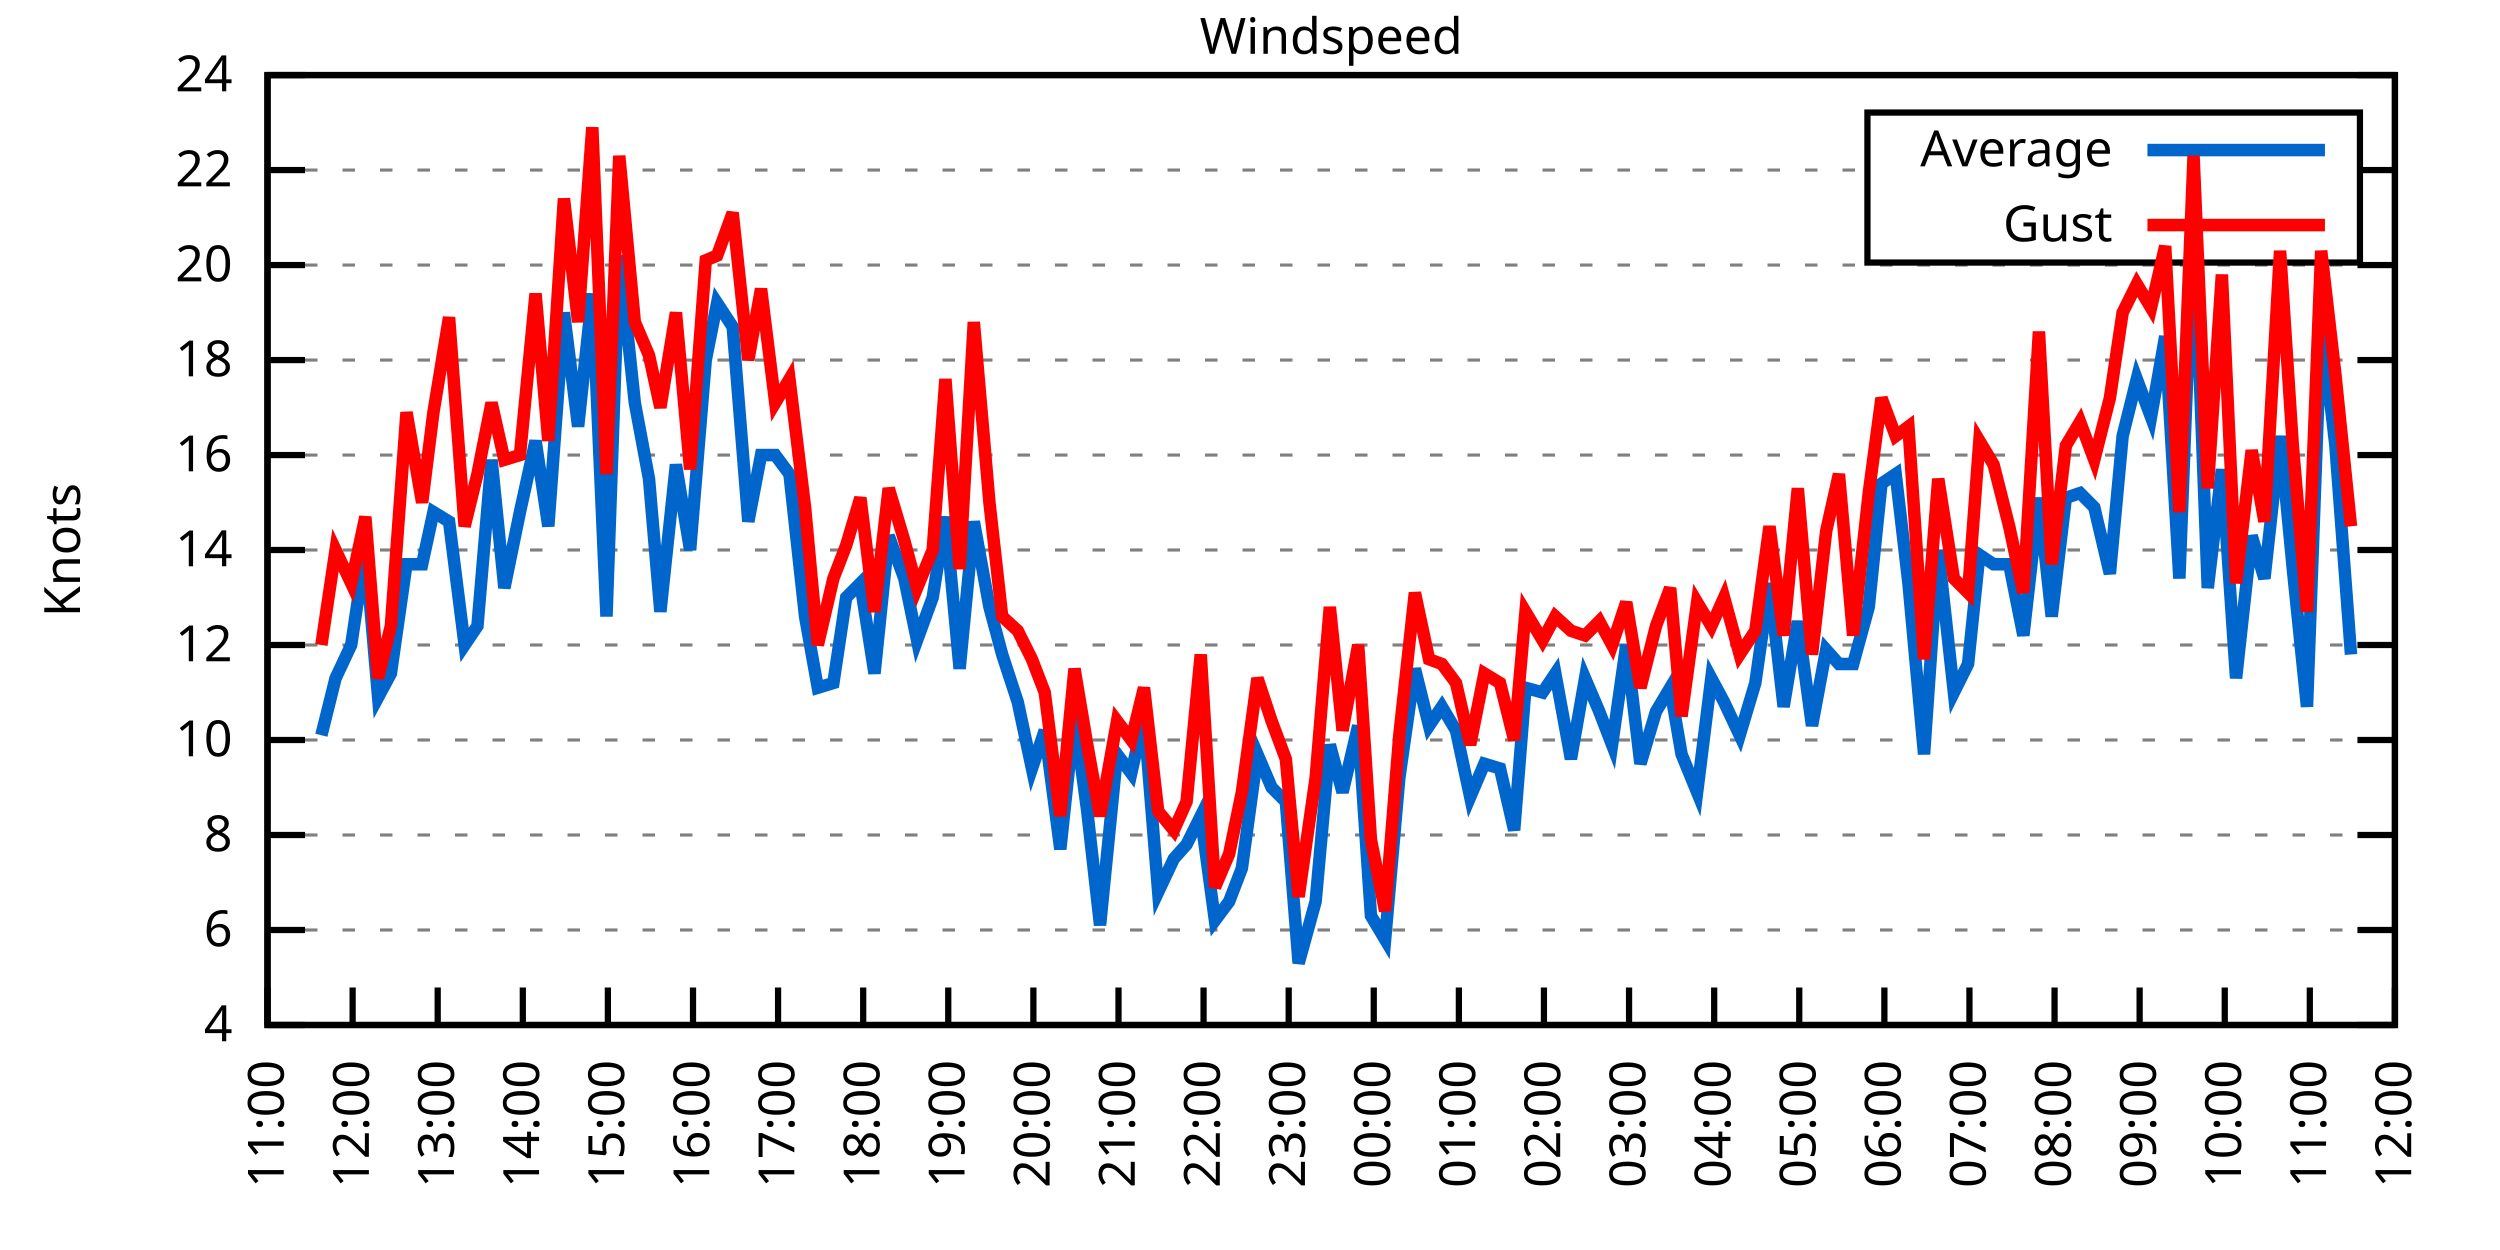
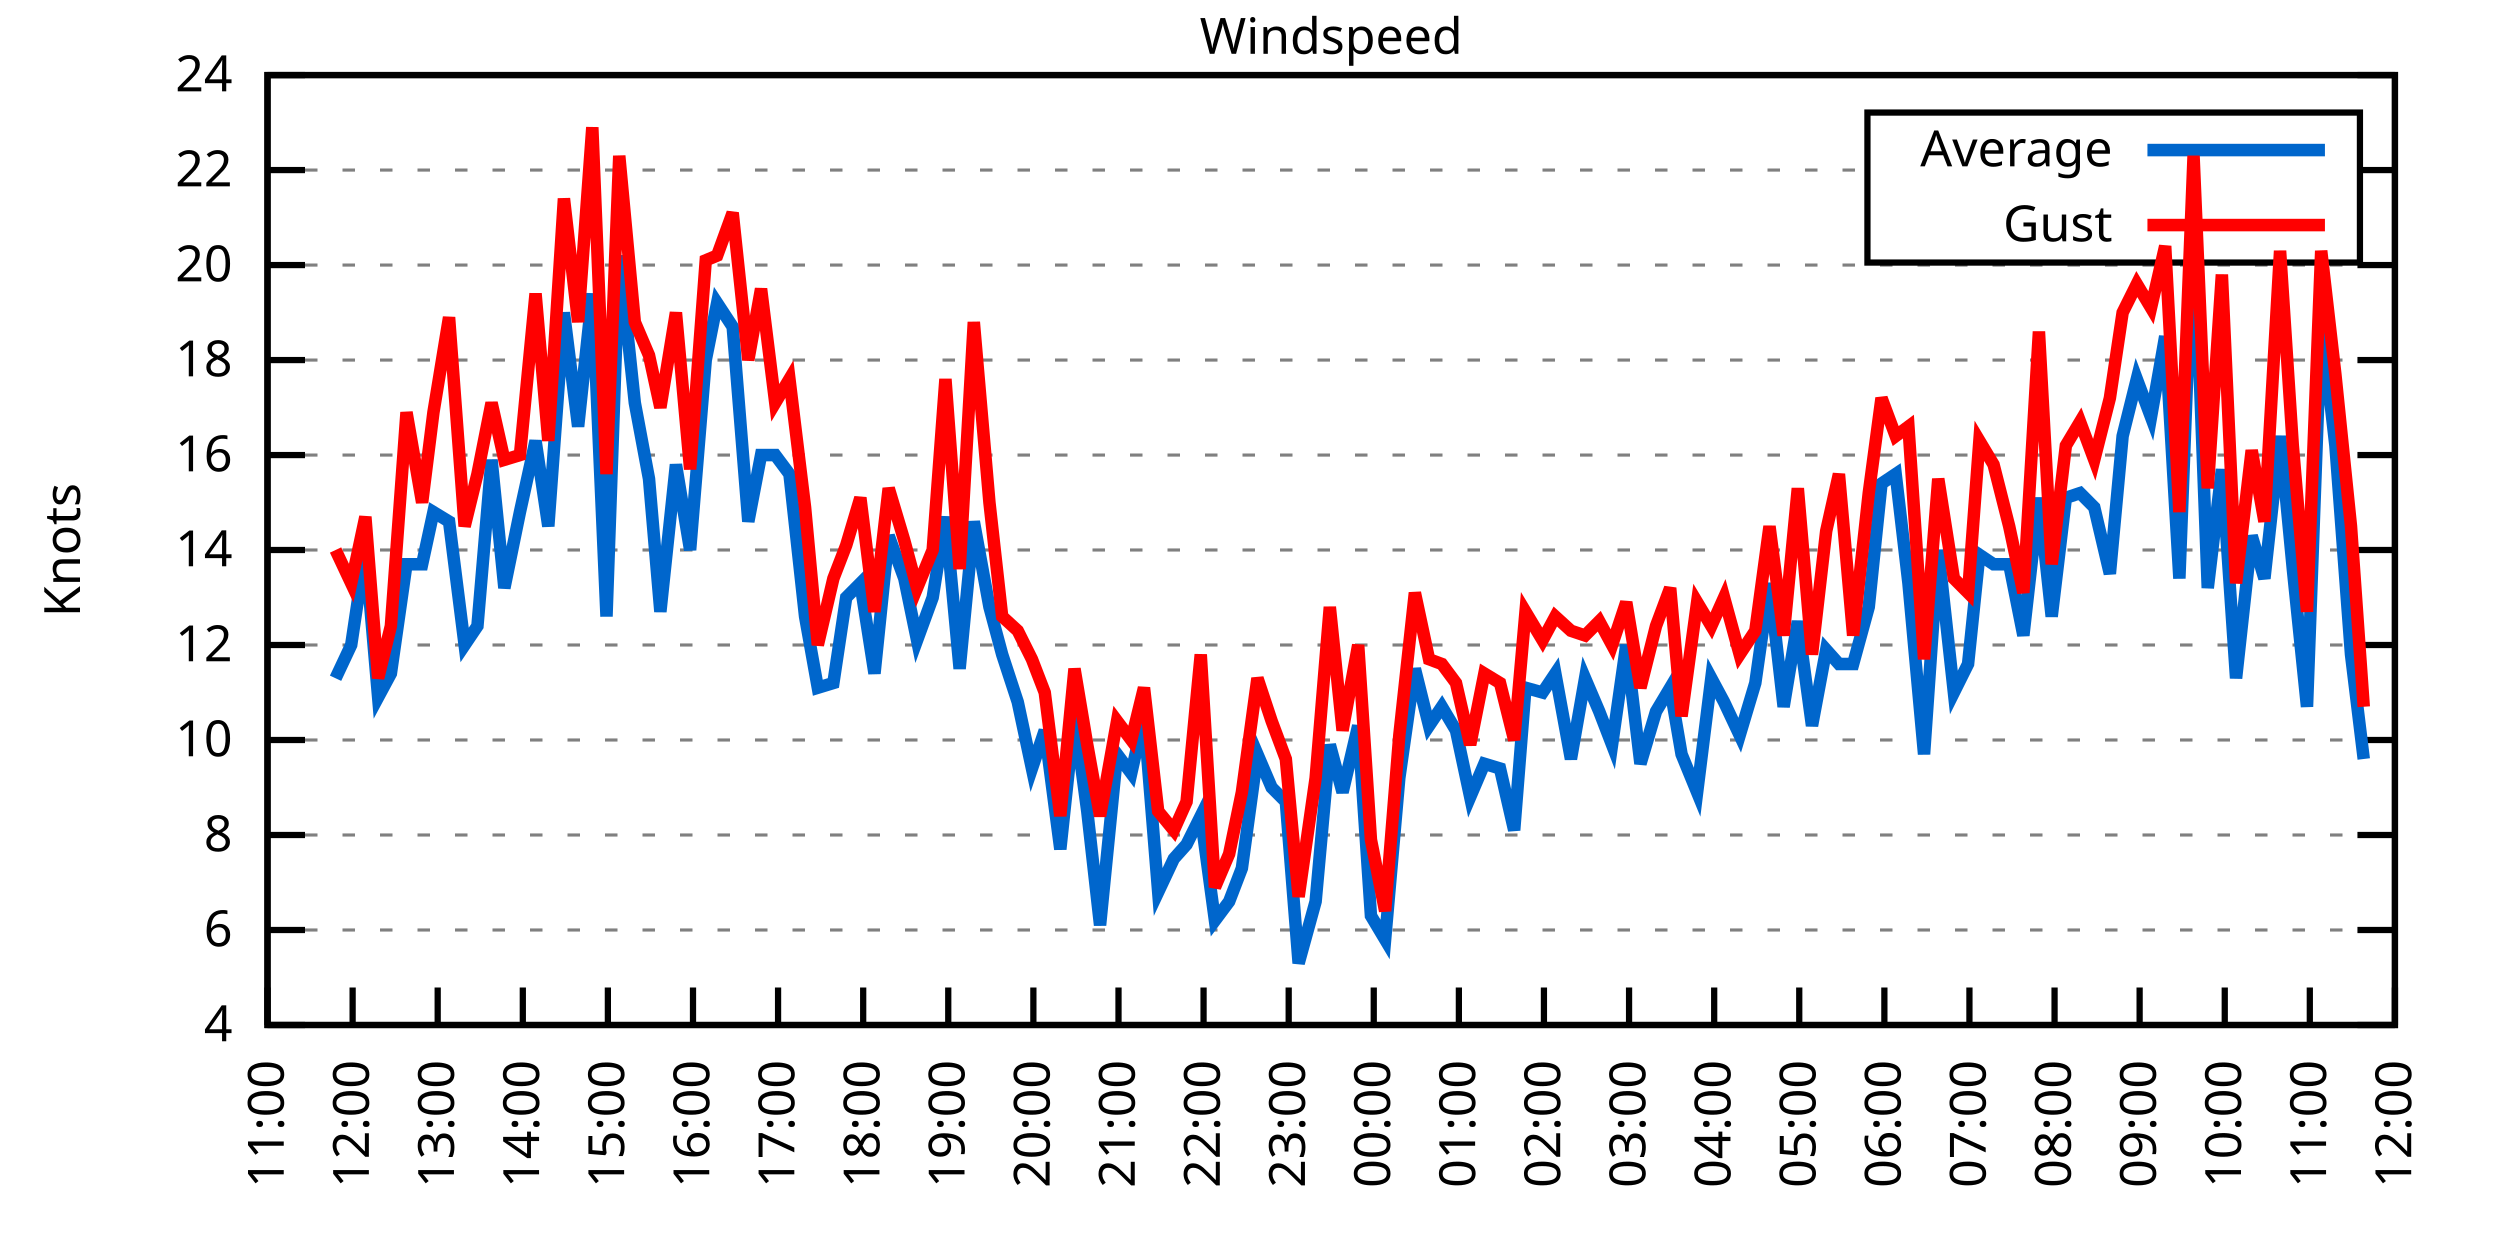
<svg xmlns="http://www.w3.org/2000/svg" xmlns:xlink="http://www.w3.org/1999/xlink" width="400" height="200" viewBox="0 0 400 200">
  <g id="gnuplot_canvas">
    <rect x="0" y="0" width="400" height="200" fill="none" />
    <defs>
      <circle id="gpDot" r="0.5" stroke-width="0.5" stroke="currentColor" />
      <path id="gpPt0" stroke-width="0.333" stroke="currentColor" d="M-1,0 h2 M0,-1 v2" />
      <path id="gpPt1" stroke-width="0.333" stroke="currentColor" d="M-1,-1 L1,1 M1,-1 L-1,1" />
      <path id="gpPt2" stroke-width="0.333" stroke="currentColor" d="M-1,0 L1,0 M0,-1 L0,1 M-1,-1 L1,1 M-1,1 L1,-1" />
      <rect id="gpPt3" stroke-width="0.333" stroke="currentColor" x="-1" y="-1" width="2" height="2" />
      <rect id="gpPt4" stroke-width="0.333" stroke="currentColor" fill="currentColor" x="-1" y="-1" width="2" height="2" />
      <circle id="gpPt5" stroke-width="0.333" stroke="currentColor" cx="0" cy="0" r="1" />
      <use xlink:href="#gpPt5" id="gpPt6" fill="currentColor" stroke="none" />
      <path id="gpPt7" stroke-width="0.333" stroke="currentColor" d="M0,-1.33 L-1.33,0.67 L1.33,0.67 z" />
      <use xlink:href="#gpPt7" id="gpPt8" fill="currentColor" stroke="none" />
      <use xlink:href="#gpPt7" id="gpPt9" stroke="currentColor" transform="rotate(180)" />
      <use xlink:href="#gpPt9" id="gpPt10" fill="currentColor" stroke="none" />
      <use xlink:href="#gpPt3" id="gpPt11" stroke="currentColor" transform="rotate(45)" />
      <use xlink:href="#gpPt11" id="gpPt12" fill="currentColor" stroke="none" />
      <path id="gpPt13" stroke-width="0.333" stroke="currentColor" d="M0,1.330 L1.265,0.411 L0.782,-1.067 L-0.782,-1.076 L-1.265,0.411 z" />
      <use xlink:href="#gpPt13" id="gpPt14" fill="currentColor" stroke="none" />
      <filter id="textbox" filterUnits="objectBoundingBox" x="0" y="0" height="1" width="1">
        <feFlood flood-color="white" flood-opacity="1" result="bgnd" />
        <feComposite in="SourceGraphic" in2="bgnd" operator="atop" />
      </filter>
      <filter id="greybox" filterUnits="objectBoundingBox" x="0" y="0" height="1" width="1">
        <feFlood flood-color="lightgrey" flood-opacity="1" result="grey" />
        <feComposite in="SourceGraphic" in2="grey" operator="atop" />
      </filter>
    </defs>
    <g fill="none" color="white" stroke="currentColor" stroke-width="1.00" stroke-linecap="butt" stroke-linejoin="miter">
</g>
    <g fill="none" color="black" stroke="currentColor" stroke-width="1.00" stroke-linecap="butt" stroke-linejoin="miter">
      <g stroke="none" shape-rendering="crispEdges">
        <polygon fill="rgb(255, 255, 255)" points="42.80,164.00 383.18,164.00 383.18,12.02 42.80,12.02 " />
      </g>
    </g>
    <g fill="none" color="black" stroke="currentColor" stroke-width="1.00" stroke-linecap="butt" stroke-linejoin="miter">
</g>
    <g fill="none" color="black" stroke="black" stroke-width="0.50" stroke-linecap="butt" stroke-linejoin="miter">
</g>
    <g fill="none" color="gray" stroke="currentColor" stroke-width="0.50" stroke-linecap="butt" stroke-linejoin="miter">
      <path stroke="gray" stroke-dasharray="2,4" class="gridline" d="M42.80,164.00 L383.19,164.00  " />
    </g>
    <g fill="none" color="gray" stroke="gray" stroke-width="1.00" stroke-linecap="butt" stroke-linejoin="miter">
</g>
    <g fill="none" color="black" stroke="currentColor" stroke-width="1.00" stroke-linecap="butt" stroke-linejoin="miter">
      <path stroke="black" d="M42.80,164.00 L48.80,164.00 M383.19,164.00 L377.19,164.00  " />
      <g transform="translate(37.20,166.60)" stroke="none" fill="black" font-family="Sans" font-size="8.00" text-anchor="end">
        <text>
          <tspan font-family="Sans"> 4</tspan>
        </text>
      </g>
    </g>
    <g fill="none" color="black" stroke="currentColor" stroke-width="1.00" stroke-linecap="butt" stroke-linejoin="miter">
</g>
    <g fill="none" color="black" stroke="black" stroke-width="0.50" stroke-linecap="butt" stroke-linejoin="miter">
</g>
    <g fill="none" color="gray" stroke="currentColor" stroke-width="0.50" stroke-linecap="butt" stroke-linejoin="miter">
      <path stroke="gray" stroke-dasharray="2,4" class="gridline" d="M42.80,148.80 L383.19,148.80  " />
    </g>
    <g fill="none" color="gray" stroke="gray" stroke-width="1.00" stroke-linecap="butt" stroke-linejoin="miter">
</g>
    <g fill="none" color="black" stroke="currentColor" stroke-width="1.00" stroke-linecap="butt" stroke-linejoin="miter">
      <path stroke="black" d="M42.80,148.80 L48.80,148.80 M383.19,148.80 L377.19,148.80  " />
      <g transform="translate(37.20,151.40)" stroke="none" fill="black" font-family="Sans" font-size="8.00" text-anchor="end">
        <text>
          <tspan font-family="Sans"> 6</tspan>
        </text>
      </g>
    </g>
    <g fill="none" color="black" stroke="currentColor" stroke-width="1.00" stroke-linecap="butt" stroke-linejoin="miter">
</g>
    <g fill="none" color="black" stroke="black" stroke-width="0.50" stroke-linecap="butt" stroke-linejoin="miter">
</g>
    <g fill="none" color="gray" stroke="currentColor" stroke-width="0.50" stroke-linecap="butt" stroke-linejoin="miter">
      <path stroke="gray" stroke-dasharray="2,4" class="gridline" d="M42.80,133.60 L383.19,133.60  " />
    </g>
    <g fill="none" color="gray" stroke="gray" stroke-width="1.00" stroke-linecap="butt" stroke-linejoin="miter">
</g>
    <g fill="none" color="black" stroke="currentColor" stroke-width="1.00" stroke-linecap="butt" stroke-linejoin="miter">
      <path stroke="black" d="M42.80,133.60 L48.80,133.60 M383.19,133.60 L377.19,133.60  " />
      <g transform="translate(37.20,136.20)" stroke="none" fill="black" font-family="Sans" font-size="8.00" text-anchor="end">
        <text>
          <tspan font-family="Sans"> 8</tspan>
        </text>
      </g>
    </g>
    <g fill="none" color="black" stroke="currentColor" stroke-width="1.00" stroke-linecap="butt" stroke-linejoin="miter">
</g>
    <g fill="none" color="black" stroke="black" stroke-width="0.50" stroke-linecap="butt" stroke-linejoin="miter">
</g>
    <g fill="none" color="gray" stroke="currentColor" stroke-width="0.50" stroke-linecap="butt" stroke-linejoin="miter">
      <path stroke="gray" stroke-dasharray="2,4" class="gridline" d="M42.80,118.40 L383.19,118.40  " />
    </g>
    <g fill="none" color="gray" stroke="gray" stroke-width="1.00" stroke-linecap="butt" stroke-linejoin="miter">
</g>
    <g fill="none" color="black" stroke="currentColor" stroke-width="1.00" stroke-linecap="butt" stroke-linejoin="miter">
      <path stroke="black" d="M42.80,118.40 L48.80,118.40 M383.19,118.40 L377.19,118.40  " />
      <g transform="translate(37.20,121.00)" stroke="none" fill="black" font-family="Sans" font-size="8.00" text-anchor="end">
        <text>
          <tspan font-family="Sans"> 10</tspan>
        </text>
      </g>
    </g>
    <g fill="none" color="black" stroke="currentColor" stroke-width="1.00" stroke-linecap="butt" stroke-linejoin="miter">
</g>
    <g fill="none" color="black" stroke="black" stroke-width="0.50" stroke-linecap="butt" stroke-linejoin="miter">
</g>
    <g fill="none" color="gray" stroke="currentColor" stroke-width="0.50" stroke-linecap="butt" stroke-linejoin="miter">
      <path stroke="gray" stroke-dasharray="2,4" class="gridline" d="M42.80,103.20 L383.19,103.20  " />
    </g>
    <g fill="none" color="gray" stroke="gray" stroke-width="1.00" stroke-linecap="butt" stroke-linejoin="miter">
</g>
    <g fill="none" color="black" stroke="currentColor" stroke-width="1.00" stroke-linecap="butt" stroke-linejoin="miter">
      <path stroke="black" d="M42.80,103.20 L48.80,103.20 M383.19,103.20 L377.19,103.20  " />
      <g transform="translate(37.20,105.80)" stroke="none" fill="black" font-family="Sans" font-size="8.00" text-anchor="end">
        <text>
          <tspan font-family="Sans"> 12</tspan>
        </text>
      </g>
    </g>
    <g fill="none" color="black" stroke="currentColor" stroke-width="1.00" stroke-linecap="butt" stroke-linejoin="miter">
</g>
    <g fill="none" color="black" stroke="black" stroke-width="0.50" stroke-linecap="butt" stroke-linejoin="miter">
</g>
    <g fill="none" color="gray" stroke="currentColor" stroke-width="0.50" stroke-linecap="butt" stroke-linejoin="miter">
      <path stroke="gray" stroke-dasharray="2,4" class="gridline" d="M42.80,88.00 L383.19,88.00  " />
    </g>
    <g fill="none" color="gray" stroke="gray" stroke-width="1.00" stroke-linecap="butt" stroke-linejoin="miter">
</g>
    <g fill="none" color="black" stroke="currentColor" stroke-width="1.00" stroke-linecap="butt" stroke-linejoin="miter">
      <path stroke="black" d="M42.80,88.00 L48.80,88.00 M383.19,88.00 L377.19,88.00  " />
      <g transform="translate(37.20,90.60)" stroke="none" fill="black" font-family="Sans" font-size="8.00" text-anchor="end">
        <text>
          <tspan font-family="Sans"> 14</tspan>
        </text>
      </g>
    </g>
    <g fill="none" color="black" stroke="currentColor" stroke-width="1.00" stroke-linecap="butt" stroke-linejoin="miter">
</g>
    <g fill="none" color="black" stroke="black" stroke-width="0.50" stroke-linecap="butt" stroke-linejoin="miter">
</g>
    <g fill="none" color="gray" stroke="currentColor" stroke-width="0.50" stroke-linecap="butt" stroke-linejoin="miter">
      <path stroke="gray" stroke-dasharray="2,4" class="gridline" d="M42.80,72.81 L383.19,72.81  " />
    </g>
    <g fill="none" color="gray" stroke="gray" stroke-width="1.00" stroke-linecap="butt" stroke-linejoin="miter">
</g>
    <g fill="none" color="black" stroke="currentColor" stroke-width="1.00" stroke-linecap="butt" stroke-linejoin="miter">
      <path stroke="black" d="M42.80,72.81 L48.80,72.81 M383.19,72.81 L377.19,72.81  " />
      <g transform="translate(37.20,75.41)" stroke="none" fill="black" font-family="Sans" font-size="8.00" text-anchor="end">
        <text>
          <tspan font-family="Sans"> 16</tspan>
        </text>
      </g>
    </g>
    <g fill="none" color="black" stroke="currentColor" stroke-width="1.00" stroke-linecap="butt" stroke-linejoin="miter">
</g>
    <g fill="none" color="black" stroke="black" stroke-width="0.50" stroke-linecap="butt" stroke-linejoin="miter">
</g>
    <g fill="none" color="gray" stroke="currentColor" stroke-width="0.50" stroke-linecap="butt" stroke-linejoin="miter">
      <path stroke="gray" stroke-dasharray="2,4" class="gridline" d="M42.80,57.61 L383.19,57.61  " />
    </g>
    <g fill="none" color="gray" stroke="gray" stroke-width="1.00" stroke-linecap="butt" stroke-linejoin="miter">
</g>
    <g fill="none" color="black" stroke="currentColor" stroke-width="1.00" stroke-linecap="butt" stroke-linejoin="miter">
      <path stroke="black" d="M42.80,57.61 L48.80,57.61 M383.19,57.61 L377.19,57.61  " />
      <g transform="translate(37.20,60.21)" stroke="none" fill="black" font-family="Sans" font-size="8.00" text-anchor="end">
        <text>
          <tspan font-family="Sans"> 18</tspan>
        </text>
      </g>
    </g>
    <g fill="none" color="black" stroke="currentColor" stroke-width="1.00" stroke-linecap="butt" stroke-linejoin="miter">
</g>
    <g fill="none" color="black" stroke="black" stroke-width="0.50" stroke-linecap="butt" stroke-linejoin="miter">
</g>
    <g fill="none" color="gray" stroke="currentColor" stroke-width="0.50" stroke-linecap="butt" stroke-linejoin="miter">
      <path stroke="gray" stroke-dasharray="2,4" class="gridline" d="M42.80,42.41 L383.19,42.41  " />
    </g>
    <g fill="none" color="gray" stroke="gray" stroke-width="1.00" stroke-linecap="butt" stroke-linejoin="miter">
</g>
    <g fill="none" color="black" stroke="currentColor" stroke-width="1.00" stroke-linecap="butt" stroke-linejoin="miter">
      <path stroke="black" d="M42.80,42.41 L48.80,42.41 M383.19,42.41 L377.19,42.41  " />
      <g transform="translate(37.20,45.01)" stroke="none" fill="black" font-family="Sans" font-size="8.00" text-anchor="end">
        <text>
          <tspan font-family="Sans"> 20</tspan>
        </text>
      </g>
    </g>
    <g fill="none" color="black" stroke="currentColor" stroke-width="1.00" stroke-linecap="butt" stroke-linejoin="miter">
</g>
    <g fill="none" color="black" stroke="black" stroke-width="0.50" stroke-linecap="butt" stroke-linejoin="miter">
</g>
    <g fill="none" color="gray" stroke="currentColor" stroke-width="0.50" stroke-linecap="butt" stroke-linejoin="miter">
      <path stroke="gray" stroke-dasharray="2,4" class="gridline" d="M42.80,27.21 L298.79,27.21 M377.59,27.21 L383.19,27.21  " />
    </g>
    <g fill="none" color="gray" stroke="gray" stroke-width="1.00" stroke-linecap="butt" stroke-linejoin="miter">
</g>
    <g fill="none" color="black" stroke="currentColor" stroke-width="1.00" stroke-linecap="butt" stroke-linejoin="miter">
      <path stroke="black" d="M42.80,27.21 L48.80,27.21 M383.19,27.21 L377.19,27.21  " />
      <g transform="translate(37.20,29.81)" stroke="none" fill="black" font-family="Sans" font-size="8.00" text-anchor="end">
        <text>
          <tspan font-family="Sans"> 22</tspan>
        </text>
      </g>
    </g>
    <g fill="none" color="black" stroke="currentColor" stroke-width="1.00" stroke-linecap="butt" stroke-linejoin="miter">
</g>
    <g fill="none" color="black" stroke="black" stroke-width="0.50" stroke-linecap="butt" stroke-linejoin="miter">
</g>
    <g fill="none" color="gray" stroke="currentColor" stroke-width="0.50" stroke-linecap="butt" stroke-linejoin="miter">
      <path stroke="gray" stroke-dasharray="2,4" class="gridline" d="M42.80,12.01 L383.19,12.01  " />
    </g>
    <g fill="none" color="gray" stroke="gray" stroke-width="1.00" stroke-linecap="butt" stroke-linejoin="miter">
</g>
    <g fill="none" color="black" stroke="currentColor" stroke-width="1.00" stroke-linecap="butt" stroke-linejoin="miter">
      <path stroke="black" d="M42.80,12.01 L48.80,12.01 M383.19,12.01 L377.19,12.01  " />
      <g transform="translate(37.20,14.61)" stroke="none" fill="black" font-family="Sans" font-size="8.00" text-anchor="end">
        <text>
          <tspan font-family="Sans"> 24</tspan>
        </text>
      </g>
    </g>
    <g fill="none" color="black" stroke="currentColor" stroke-width="1.00" stroke-linecap="butt" stroke-linejoin="miter">
      <path stroke="black" d="M42.80,164.00 L42.80,158.00  " />
      <g transform="translate(45.40,169.60) rotate(270.00)" stroke="none" fill="black" font-family="Sans" font-size="8.00" text-anchor="end">
        <text>
          <tspan font-family="Sans">11:00</tspan>
        </text>
      </g>
    </g>
    <g fill="none" color="black" stroke="currentColor" stroke-width="1.00" stroke-linecap="butt" stroke-linejoin="miter">
      <path stroke="black" d="M56.42,164.00 L56.42,158.00  " />
      <g transform="translate(59.02,169.60) rotate(270.00)" stroke="none" fill="black" font-family="Sans" font-size="8.00" text-anchor="end">
        <text>
          <tspan font-family="Sans">12:00</tspan>
        </text>
      </g>
    </g>
    <g fill="none" color="black" stroke="currentColor" stroke-width="1.00" stroke-linecap="butt" stroke-linejoin="miter">
      <path stroke="black" d="M70.03,164.00 L70.03,158.00  " />
      <g transform="translate(72.63,169.60) rotate(270.00)" stroke="none" fill="black" font-family="Sans" font-size="8.00" text-anchor="end">
        <text>
          <tspan font-family="Sans">13:00</tspan>
        </text>
      </g>
    </g>
    <g fill="none" color="black" stroke="currentColor" stroke-width="1.00" stroke-linecap="butt" stroke-linejoin="miter">
      <path stroke="black" d="M83.65,164.00 L83.65,158.00  " />
      <g transform="translate(86.25,169.60) rotate(270.00)" stroke="none" fill="black" font-family="Sans" font-size="8.00" text-anchor="end">
        <text>
          <tspan font-family="Sans">14:00</tspan>
        </text>
      </g>
    </g>
    <g fill="none" color="black" stroke="currentColor" stroke-width="1.00" stroke-linecap="butt" stroke-linejoin="miter">
      <path stroke="black" d="M97.26,164.00 L97.26,158.00  " />
      <g transform="translate(99.86,169.60) rotate(270.00)" stroke="none" fill="black" font-family="Sans" font-size="8.00" text-anchor="end">
        <text>
          <tspan font-family="Sans">15:00</tspan>
        </text>
      </g>
    </g>
    <g fill="none" color="black" stroke="currentColor" stroke-width="1.00" stroke-linecap="butt" stroke-linejoin="miter">
      <path stroke="black" d="M110.88,164.00 L110.88,158.00  " />
      <g transform="translate(113.48,169.60) rotate(270.00)" stroke="none" fill="black" font-family="Sans" font-size="8.00" text-anchor="end">
        <text>
          <tspan font-family="Sans">16:00</tspan>
        </text>
      </g>
    </g>
    <g fill="none" color="black" stroke="currentColor" stroke-width="1.00" stroke-linecap="butt" stroke-linejoin="miter">
      <path stroke="black" d="M124.49,164.00 L124.49,158.00  " />
      <g transform="translate(127.09,169.60) rotate(270.00)" stroke="none" fill="black" font-family="Sans" font-size="8.00" text-anchor="end">
        <text>
          <tspan font-family="Sans">17:00</tspan>
        </text>
      </g>
    </g>
    <g fill="none" color="black" stroke="currentColor" stroke-width="1.00" stroke-linecap="butt" stroke-linejoin="miter">
      <path stroke="black" d="M138.11,164.00 L138.11,158.00  " />
      <g transform="translate(140.71,169.60) rotate(270.00)" stroke="none" fill="black" font-family="Sans" font-size="8.00" text-anchor="end">
        <text>
          <tspan font-family="Sans">18:00</tspan>
        </text>
      </g>
    </g>
    <g fill="none" color="black" stroke="currentColor" stroke-width="1.00" stroke-linecap="butt" stroke-linejoin="miter">
      <path stroke="black" d="M151.72,164.00 L151.72,158.00  " />
      <g transform="translate(154.32,169.60) rotate(270.00)" stroke="none" fill="black" font-family="Sans" font-size="8.00" text-anchor="end">
        <text>
          <tspan font-family="Sans">19:00</tspan>
        </text>
      </g>
    </g>
    <g fill="none" color="black" stroke="currentColor" stroke-width="1.00" stroke-linecap="butt" stroke-linejoin="miter">
      <path stroke="black" d="M165.34,164.00 L165.34,158.00  " />
      <g transform="translate(167.94,169.60) rotate(270.00)" stroke="none" fill="black" font-family="Sans" font-size="8.00" text-anchor="end">
        <text>
          <tspan font-family="Sans">20:00</tspan>
        </text>
      </g>
    </g>
    <g fill="none" color="black" stroke="currentColor" stroke-width="1.00" stroke-linecap="butt" stroke-linejoin="miter">
      <path stroke="black" d="M178.96,164.00 L178.96,158.00  " />
      <g transform="translate(181.56,169.60) rotate(270.00)" stroke="none" fill="black" font-family="Sans" font-size="8.00" text-anchor="end">
        <text>
          <tspan font-family="Sans">21:00</tspan>
        </text>
      </g>
    </g>
    <g fill="none" color="black" stroke="currentColor" stroke-width="1.00" stroke-linecap="butt" stroke-linejoin="miter">
      <path stroke="black" d="M192.57,164.00 L192.57,158.00  " />
      <g transform="translate(195.17,169.60) rotate(270.00)" stroke="none" fill="black" font-family="Sans" font-size="8.00" text-anchor="end">
        <text>
          <tspan font-family="Sans">22:00</tspan>
        </text>
      </g>
    </g>
    <g fill="none" color="black" stroke="currentColor" stroke-width="1.00" stroke-linecap="butt" stroke-linejoin="miter">
      <path stroke="black" d="M206.19,164.00 L206.19,158.00  " />
      <g transform="translate(208.79,169.60) rotate(270.00)" stroke="none" fill="black" font-family="Sans" font-size="8.00" text-anchor="end">
        <text>
          <tspan font-family="Sans">23:00</tspan>
        </text>
      </g>
    </g>
    <g fill="none" color="black" stroke="currentColor" stroke-width="1.00" stroke-linecap="butt" stroke-linejoin="miter">
      <path stroke="black" d="M219.80,164.00 L219.80,158.00  " />
      <g transform="translate(222.40,169.60) rotate(270.00)" stroke="none" fill="black" font-family="Sans" font-size="8.00" text-anchor="end">
        <text>
          <tspan font-family="Sans">00:00</tspan>
        </text>
      </g>
    </g>
    <g fill="none" color="black" stroke="currentColor" stroke-width="1.00" stroke-linecap="butt" stroke-linejoin="miter">
      <path stroke="black" d="M233.42,164.00 L233.42,158.00  " />
      <g transform="translate(236.02,169.60) rotate(270.00)" stroke="none" fill="black" font-family="Sans" font-size="8.00" text-anchor="end">
        <text>
          <tspan font-family="Sans">01:00</tspan>
        </text>
      </g>
    </g>
    <g fill="none" color="black" stroke="currentColor" stroke-width="1.00" stroke-linecap="butt" stroke-linejoin="miter">
      <path stroke="black" d="M247.03,164.00 L247.03,158.00  " />
      <g transform="translate(249.63,169.60) rotate(270.00)" stroke="none" fill="black" font-family="Sans" font-size="8.00" text-anchor="end">
        <text>
          <tspan font-family="Sans">02:00</tspan>
        </text>
      </g>
    </g>
    <g fill="none" color="black" stroke="currentColor" stroke-width="1.00" stroke-linecap="butt" stroke-linejoin="miter">
      <path stroke="black" d="M260.65,164.00 L260.65,158.00  " />
      <g transform="translate(263.25,169.60) rotate(270.00)" stroke="none" fill="black" font-family="Sans" font-size="8.00" text-anchor="end">
        <text>
          <tspan font-family="Sans">03:00</tspan>
        </text>
      </g>
    </g>
    <g fill="none" color="black" stroke="currentColor" stroke-width="1.00" stroke-linecap="butt" stroke-linejoin="miter">
      <path stroke="black" d="M274.27,164.00 L274.27,158.00  " />
      <g transform="translate(276.87,169.60) rotate(270.00)" stroke="none" fill="black" font-family="Sans" font-size="8.00" text-anchor="end">
        <text>
          <tspan font-family="Sans">04:00</tspan>
        </text>
      </g>
    </g>
    <g fill="none" color="black" stroke="currentColor" stroke-width="1.00" stroke-linecap="butt" stroke-linejoin="miter">
      <path stroke="black" d="M287.88,164.00 L287.88,158.00  " />
      <g transform="translate(290.48,169.60) rotate(270.00)" stroke="none" fill="black" font-family="Sans" font-size="8.00" text-anchor="end">
        <text>
          <tspan font-family="Sans">05:00</tspan>
        </text>
      </g>
    </g>
    <g fill="none" color="black" stroke="currentColor" stroke-width="1.00" stroke-linecap="butt" stroke-linejoin="miter">
      <path stroke="black" d="M301.50,164.00 L301.50,158.00  " />
      <g transform="translate(304.10,169.60) rotate(270.00)" stroke="none" fill="black" font-family="Sans" font-size="8.00" text-anchor="end">
        <text>
          <tspan font-family="Sans">06:00</tspan>
        </text>
      </g>
    </g>
    <g fill="none" color="black" stroke="currentColor" stroke-width="1.00" stroke-linecap="butt" stroke-linejoin="miter">
      <path stroke="black" d="M315.11,164.00 L315.11,158.00  " />
      <g transform="translate(317.71,169.60) rotate(270.00)" stroke="none" fill="black" font-family="Sans" font-size="8.00" text-anchor="end">
        <text>
          <tspan font-family="Sans">07:00</tspan>
        </text>
      </g>
    </g>
    <g fill="none" color="black" stroke="currentColor" stroke-width="1.00" stroke-linecap="butt" stroke-linejoin="miter">
      <path stroke="black" d="M328.73,164.00 L328.73,158.00  " />
      <g transform="translate(331.33,169.60) rotate(270.00)" stroke="none" fill="black" font-family="Sans" font-size="8.00" text-anchor="end">
        <text>
          <tspan font-family="Sans">08:00</tspan>
        </text>
      </g>
    </g>
    <g fill="none" color="black" stroke="currentColor" stroke-width="1.00" stroke-linecap="butt" stroke-linejoin="miter">
      <path stroke="black" d="M342.34,164.00 L342.34,158.00  " />
      <g transform="translate(344.94,169.60) rotate(270.00)" stroke="none" fill="black" font-family="Sans" font-size="8.00" text-anchor="end">
        <text>
          <tspan font-family="Sans">09:00</tspan>
        </text>
      </g>
    </g>
    <g fill="none" color="black" stroke="currentColor" stroke-width="1.00" stroke-linecap="butt" stroke-linejoin="miter">
      <path stroke="black" d="M355.96,164.00 L355.96,158.00  " />
      <g transform="translate(358.56,169.60) rotate(270.00)" stroke="none" fill="black" font-family="Sans" font-size="8.00" text-anchor="end">
        <text>
          <tspan font-family="Sans">10:00</tspan>
        </text>
      </g>
    </g>
    <g fill="none" color="black" stroke="currentColor" stroke-width="1.00" stroke-linecap="butt" stroke-linejoin="miter">
      <path stroke="black" d="M369.57,164.00 L369.57,158.00  " />
      <g transform="translate(372.17,169.60) rotate(270.00)" stroke="none" fill="black" font-family="Sans" font-size="8.00" text-anchor="end">
        <text>
          <tspan font-family="Sans">11:00</tspan>
        </text>
      </g>
    </g>
    <g fill="none" color="black" stroke="currentColor" stroke-width="1.00" stroke-linecap="butt" stroke-linejoin="miter">
      <path stroke="black" d="M383.19,164.00 L383.19,158.00  " />
      <g transform="translate(385.79,169.60) rotate(270.00)" stroke="none" fill="black" font-family="Sans" font-size="8.00" text-anchor="end">
        <text>
          <tspan font-family="Sans">12:00</tspan>
        </text>
      </g>
    </g>
    <g fill="none" color="black" stroke="currentColor" stroke-width="1.00" stroke-linecap="butt" stroke-linejoin="miter">
</g>
    <g fill="none" color="black" stroke="currentColor" stroke-width="1.00" stroke-linecap="butt" stroke-linejoin="miter">
      <path stroke="black" d="M42.80,12.01 L42.80,164.00 L383.19,164.00 L383.19,12.01 L42.80,12.01 Z  " />
    </g>
    <g fill="none" color="black" stroke="currentColor" stroke-width="1.00" stroke-linecap="butt" stroke-linejoin="miter">
</g>
    <g fill="none" color="black" stroke="currentColor" stroke-width="1.00" stroke-linecap="butt" stroke-linejoin="miter">
      <path stroke="black" d="M298.79,42.01 L298.79,18.01 L377.59,18.01 L377.59,42.01 L298.79,42.01 Z  " />
    </g>
    <g id="Windspeed_plot_1">
      <g fill="none" color="white" stroke="black" stroke-width="2.00" stroke-linecap="butt" stroke-linejoin="miter">
</g>
      <g fill="none" color="black" stroke="currentColor" stroke-width="2.00" stroke-linecap="butt" stroke-linejoin="miter">
        <g transform="translate(337.99,26.61)" stroke="none" fill="black" font-family="Sans" font-size="8.00" text-anchor="end">
          <text>
            <tspan font-family="Sans">Average</tspan>
          </text>
        </g>
      </g>
      <g fill="none" color="black" stroke="currentColor" stroke-width="2.00" stroke-linecap="butt" stroke-linejoin="miter">
-         <path stroke="rgb(  0, 102, 204)" d="M343.59,24.01 L371.99,24.01 M51.42,117.64 L53.69,108.52 L56.19,103.20 L58.46,88.00 L60.50,111.56 L62.54,107.76   L65.04,90.28 L67.54,90.28 L69.35,81.93 L71.85,83.45 L74.34,103.20 L76.39,100.16 L78.65,73.57 L80.70,94.08   L83.19,81.93 L85.69,70.53 L87.73,84.21 L90.23,50.01 L92.50,68.25 L94.77,46.97 L97.04,98.64 L99.08,40.89   L101.57,64.45 L103.84,76.61 L105.66,97.88 L108.15,74.33 L110.42,88.00 L112.92,57.61 L114.74,48.49 L117.23,52.29   L119.73,83.45 L121.77,72.81 L124.04,72.81 L126.31,75.85 L128.81,98.64 L130.85,110.04 L133.34,109.28 L135.39,95.60   L137.66,93.32 L139.92,107.76 L142.19,85.73 L144.69,92.56 L146.73,102.44 L149.23,95.60 L151.27,82.69 L153.54,107.00   L155.81,83.45 L158.31,97.12 L160.35,104.72 L162.84,112.32 L165.11,122.96 L167.16,116.88 L169.65,135.88 L171.92,114.60   L173.96,129.80 L176.01,148.04 L178.73,120.68 L181.00,123.72 L183.04,114.60 L185.31,142.72 L187.81,137.40 L189.85,135.12   L192.12,130.56 L194.39,147.28 L196.66,144.24 L198.70,138.92 L201.19,120.68 L203.46,126.00 L205.73,128.28 L207.78,154.12   L210.50,144.24 L212.77,119.16 L214.81,126.76 L217.31,116.12 L219.35,146.52 L221.62,150.32 L223.89,124.48 L226.38,107.00   L228.65,116.12 L230.70,113.08 L232.96,116.88 L235.23,127.52 L237.50,122.20 L240.00,122.96 L242.27,132.84 L244.08,110.04   L246.81,110.80 L248.85,107.76 L251.35,121.44 L253.61,108.52 L255.88,113.84 L257.93,119.16 L260.20,103.20 L262.47,122.20   L264.96,113.84 L267.23,110.04 L269.05,120.68 L271.54,126.76 L273.81,108.52 L275.85,112.32 L278.35,117.64 L280.85,109.28   L283.12,93.32 L285.38,113.08 L287.65,99.40 L289.92,116.12 L292.19,103.96 L294.23,106.24 L296.50,106.24 L299.00,97.12   L301.04,77.37 L303.31,75.85 L305.35,93.32 L307.85,120.68 L310.12,88.00 L312.62,110.80 L314.89,106.24 L316.70,88.76   L318.97,90.28 L321.47,90.28 L323.74,101.68 L326.23,79.65 L328.27,98.64 L330.54,79.65 L332.81,78.89 L335.08,81.17   L337.58,91.80 L339.62,69.77 L341.89,60.65 L344.16,66.73 L346.43,53.81 L348.70,92.56 L350.97,34.05 L353.24,94.08   L355.50,75.09 L357.77,108.52 L360.27,85.73 L362.31,92.56 L364.81,69.77 L366.85,91.04 L369.12,113.08 L371.39,51.53   L373.66,71.29 L376.16,104.72  " />
+         <path stroke="rgb(  0, 102, 204)" d="M343.59,24.01 L371.99,24.01 M53.69,108.52 L56.19,103.20 L58.46,88.00 L60.50,111.56 L62.54,107.76 L65.04,90.28   L67.54,90.28 L69.35,81.93 L71.85,83.45 L74.34,103.20 L76.39,100.16 L78.65,73.57 L80.70,94.08 L83.19,81.93   L85.69,70.53 L87.73,84.21 L90.23,50.01 L92.50,68.25 L94.77,46.97 L97.04,98.64 L99.08,40.89 L101.57,64.45   L103.84,76.61 L105.66,97.88 L108.15,74.33 L110.42,88.00 L112.92,57.61 L114.74,48.49 L117.23,52.29 L119.73,83.45   L121.77,72.81 L124.04,72.81 L126.31,75.85 L128.81,98.64 L130.85,110.04 L133.34,109.28 L135.39,95.60 L137.66,93.32   L139.92,107.76 L142.19,85.73 L144.69,92.56 L146.73,102.44 L149.23,95.60 L151.27,82.69 L153.54,107.00 L155.81,83.45   L158.31,97.12 L160.35,104.72 L162.84,112.32 L165.11,122.96 L167.16,116.88 L169.65,135.88 L171.92,114.60 L173.96,129.80   L176.01,148.04 L178.73,120.68 L181.00,123.72 L183.04,114.60 L185.31,142.72 L187.81,137.40 L189.85,135.12 L192.12,130.56   L194.39,147.28 L196.66,144.24 L198.70,138.92 L201.19,120.68 L203.46,126.00 L205.73,128.28 L207.78,154.12 L210.50,144.24   L212.77,119.16 L214.81,126.76 L217.31,116.12 L219.35,146.52 L221.62,150.32 L223.89,124.48 L226.38,107.00 L228.65,116.12   L230.70,113.08 L232.96,116.88 L235.23,127.52 L237.50,122.20 L240.00,122.96 L242.27,132.84 L244.08,110.04 L246.81,110.80   L248.85,107.76 L251.35,121.44 L253.61,108.52 L255.88,113.84 L257.93,119.16 L260.20,103.20 L262.47,122.20 L264.96,113.84   L267.23,110.04 L269.05,120.68 L271.54,126.76 L273.81,108.52 L275.85,112.32 L278.35,117.64 L280.85,109.28 L283.12,93.32   L285.38,113.08 L287.65,99.40 L289.92,116.12 L292.19,103.96 L294.23,106.24 L296.50,106.24 L299.00,97.12 L301.04,77.37   L303.31,75.85 L305.35,93.32 L307.85,120.68 L310.12,88.00 L312.62,110.80 L314.89,106.24 L316.70,88.76 L318.97,90.28   L321.47,90.28 L323.74,101.68 L326.23,79.65 L328.27,98.64 L330.54,79.65 L332.81,78.89 L335.08,81.17 L337.58,91.80   L339.62,69.77 L341.89,60.65 L344.16,66.73 L346.43,53.81 L348.70,92.56 L350.97,34.05 L353.24,94.08 L355.50,75.09   L357.77,108.52 L360.27,85.73 L362.31,92.56 L364.81,69.77 L366.85,91.04 L369.12,113.08 L371.39,51.53 L373.66,71.29   L376.16,104.72 L378.20,121.44  " />
      </g>
    </g>
    <g id="Windspeed_plot_2">
      <g fill="none" color="black" stroke="currentColor" stroke-width="2.00" stroke-linecap="butt" stroke-linejoin="miter">
        <g transform="translate(337.99,38.61)" stroke="none" fill="black" font-family="Sans" font-size="8.00" text-anchor="end">
          <text>
            <tspan font-family="Sans">Gust</tspan>
          </text>
        </g>
      </g>
      <g fill="none" color="black" stroke="currentColor" stroke-width="2.00" stroke-linecap="butt" stroke-linejoin="miter">
-         <path stroke="rgb(255,   0,   0)" d="M343.59,36.01 L371.99,36.01 M51.42,103.20 L53.69,88.00 L56.19,93.32 L58.46,82.69 L60.50,108.52 L62.54,100.16   L65.04,65.97 L67.54,80.41 L69.35,65.97 L71.85,50.77 L74.34,84.21 L76.39,75.85 L78.65,64.45 L80.70,73.57   L83.19,72.81 L85.69,46.97 L87.73,70.53 L90.23,31.77 L92.50,51.53 L94.77,20.37 L97.04,75.85 L99.08,24.93   L101.57,51.53 L103.84,56.85 L105.66,65.21 L108.15,50.01 L110.42,75.09 L112.92,41.65 L114.74,40.89 L117.23,34.05   L119.73,57.61 L121.77,46.21 L124.04,64.45 L126.31,60.65 L128.81,81.17 L130.85,103.20 L133.34,92.56 L135.39,87.25   L137.66,79.65 L139.92,97.88 L142.19,78.13 L144.69,86.49 L146.73,94.08 L149.23,88.00 L151.27,60.65 L153.54,91.04   L155.81,51.53 L158.31,80.41 L160.35,98.64 L162.84,100.92 L165.11,105.48 L167.16,110.80 L169.65,130.56 L171.92,107.00   L173.96,119.16 L176.01,130.56 L178.73,115.36 L181.00,118.40 L183.04,110.04 L185.31,129.80 L187.81,132.84 L189.85,128.28   L192.12,104.72 L194.39,141.96 L196.66,136.64 L198.70,126.76 L201.19,108.52 L203.46,115.36 L205.73,121.44 L207.78,143.48   L210.50,124.48 L212.77,97.12 L214.81,116.88 L217.31,103.20 L219.35,134.36 L221.62,145.76 L223.89,117.64 L226.38,94.84   L228.65,105.48 L230.70,106.24 L232.96,109.28 L235.23,119.16 L237.50,107.76 L240.00,109.28 L242.27,118.40 L244.08,97.88   L246.81,102.44 L248.85,98.64 L251.35,100.92 L253.61,101.68 L255.88,99.40 L257.93,103.20 L260.20,96.36 L262.47,110.04   L264.96,100.16 L267.23,94.08 L269.05,114.60 L271.54,96.36 L273.81,100.16 L275.85,95.60 L278.35,104.72 L280.85,100.92   L283.12,84.21 L285.38,101.68 L287.65,78.13 L289.92,104.72 L292.19,84.97 L294.23,75.85 L296.50,101.68 L299.00,78.89   L301.04,63.69 L303.31,69.77 L305.35,68.25 L307.85,105.48 L310.12,76.61 L312.62,92.56 L314.89,94.84 L316.70,70.53   L318.97,74.33 L321.47,84.21 L323.74,94.84 L326.23,53.05 L328.27,90.28 L330.54,71.29 L332.81,67.49 L335.08,73.57   L337.58,63.69 L339.62,50.01 L341.89,45.45 L344.16,49.25 L346.43,39.37 L348.70,81.93 L350.97,24.93 L353.24,78.13   L355.50,43.93 L357.77,93.32 L360.27,72.05 L362.31,83.45 L364.81,40.13 L366.85,71.29 L369.12,97.88 L371.39,40.13   L373.66,59.89 L376.16,84.21  " />
+         <path stroke="rgb(255,   0,   0)" d="M343.59,36.01 L371.99,36.01 M53.69,88.00 L56.19,93.32 L58.46,82.69 L60.50,108.52 L62.54,100.16 L65.04,65.97   L67.54,80.41 L69.35,65.97 L71.85,50.77 L74.34,84.21 L76.39,75.85 L78.65,64.45 L80.70,73.57 L83.19,72.81   L85.69,46.97 L87.73,70.53 L90.23,31.77 L92.50,51.53 L94.77,20.37 L97.04,75.85 L99.08,24.93 L101.57,51.53   L103.84,56.85 L105.66,65.21 L108.15,50.01 L110.42,75.09 L112.92,41.65 L114.74,40.89 L117.23,34.05 L119.73,57.61   L121.77,46.21 L124.04,64.45 L126.31,60.65 L128.81,81.17 L130.85,103.20 L133.34,92.56 L135.39,87.25 L137.66,79.65   L139.92,97.88 L142.19,78.13 L144.69,86.49 L146.73,94.08 L149.23,88.00 L151.27,60.65 L153.54,91.04 L155.81,51.53   L158.31,80.41 L160.35,98.64 L162.84,100.92 L165.11,105.48 L167.16,110.80 L169.65,130.56 L171.92,107.00 L173.96,119.16   L176.01,130.56 L178.73,115.36 L181.00,118.40 L183.04,110.04 L185.31,129.80 L187.81,132.84 L189.85,128.28 L192.12,104.72   L194.39,141.96 L196.66,136.64 L198.70,126.76 L201.19,108.52 L203.46,115.36 L205.73,121.44 L207.78,143.48 L210.50,124.48   L212.77,97.12 L214.81,116.88 L217.31,103.20 L219.35,134.36 L221.62,145.76 L223.89,117.64 L226.38,94.84 L228.65,105.48   L230.70,106.24 L232.96,109.28 L235.23,119.16 L237.50,107.76 L240.00,109.28 L242.27,118.40 L244.08,97.88 L246.81,102.44   L248.85,98.64 L251.35,100.92 L253.61,101.68 L255.88,99.40 L257.93,103.20 L260.20,96.36 L262.47,110.04 L264.96,100.16   L267.23,94.08 L269.05,114.60 L271.54,96.36 L273.81,100.16 L275.85,95.60 L278.35,104.72 L280.85,100.92 L283.12,84.21   L285.38,101.68 L287.65,78.13 L289.92,104.72 L292.19,84.97 L294.23,75.85 L296.50,101.68 L299.00,78.89 L301.04,63.69   L303.31,69.77 L305.35,68.25 L307.85,105.48 L310.12,76.61 L312.62,92.56 L314.89,94.84 L316.70,70.53 L318.97,74.33   L321.47,84.21 L323.74,94.84 L326.23,53.05 L328.27,90.28 L330.54,71.29 L332.81,67.49 L335.08,73.57 L337.58,63.69   L339.62,50.01 L341.89,45.45 L344.16,49.25 L346.43,39.37 L348.70,81.93 L350.97,24.93 L353.24,78.13 L355.50,43.93   L357.77,93.32 L360.27,72.05 L362.31,83.45 L364.81,40.13 L366.85,71.29 L369.12,97.88 L371.39,40.13 L373.66,59.89   L376.16,84.21 L378.20,113.08  " />
      </g>
    </g>
    <g fill="none" color="black" stroke="currentColor" stroke-width="2.00" stroke-linecap="butt" stroke-linejoin="miter">
</g>
    <g fill="none" color="black" stroke="black" stroke-width="1.00" stroke-linecap="butt" stroke-linejoin="miter">
</g>
    <g fill="none" color="black" stroke="currentColor" stroke-width="1.00" stroke-linecap="butt" stroke-linejoin="miter">
      <path stroke="black" d="M42.80,12.01 L42.80,164.00 L383.19,164.00 L383.19,12.01 L42.80,12.01 Z  " />
      <g transform="translate(12.80,88.01) rotate(270.00)" stroke="none" fill="black" font-family="Sans" font-size="8.00" text-anchor="middle">
        <text>
          <tspan font-family="Sans">Knots</tspan>
        </text>
      </g>
    </g>
    <g fill="none" color="black" stroke="currentColor" stroke-width="1.00" stroke-linecap="butt" stroke-linejoin="miter">
</g>
    <g fill="none" color="black" stroke="currentColor" stroke-width="1.00" stroke-linecap="butt" stroke-linejoin="miter">
      <g transform="translate(212.99,8.61)" stroke="none" fill="black" font-family="Sans" font-size="8.00" text-anchor="middle">
        <text>
          <tspan font-family="Sans">Windspeed</tspan>
        </text>
      </g>
    </g>
    <g fill="none" color="black" stroke="currentColor" stroke-width="1.00" stroke-linecap="butt" stroke-linejoin="miter">
</g>
  </g>
</svg>
